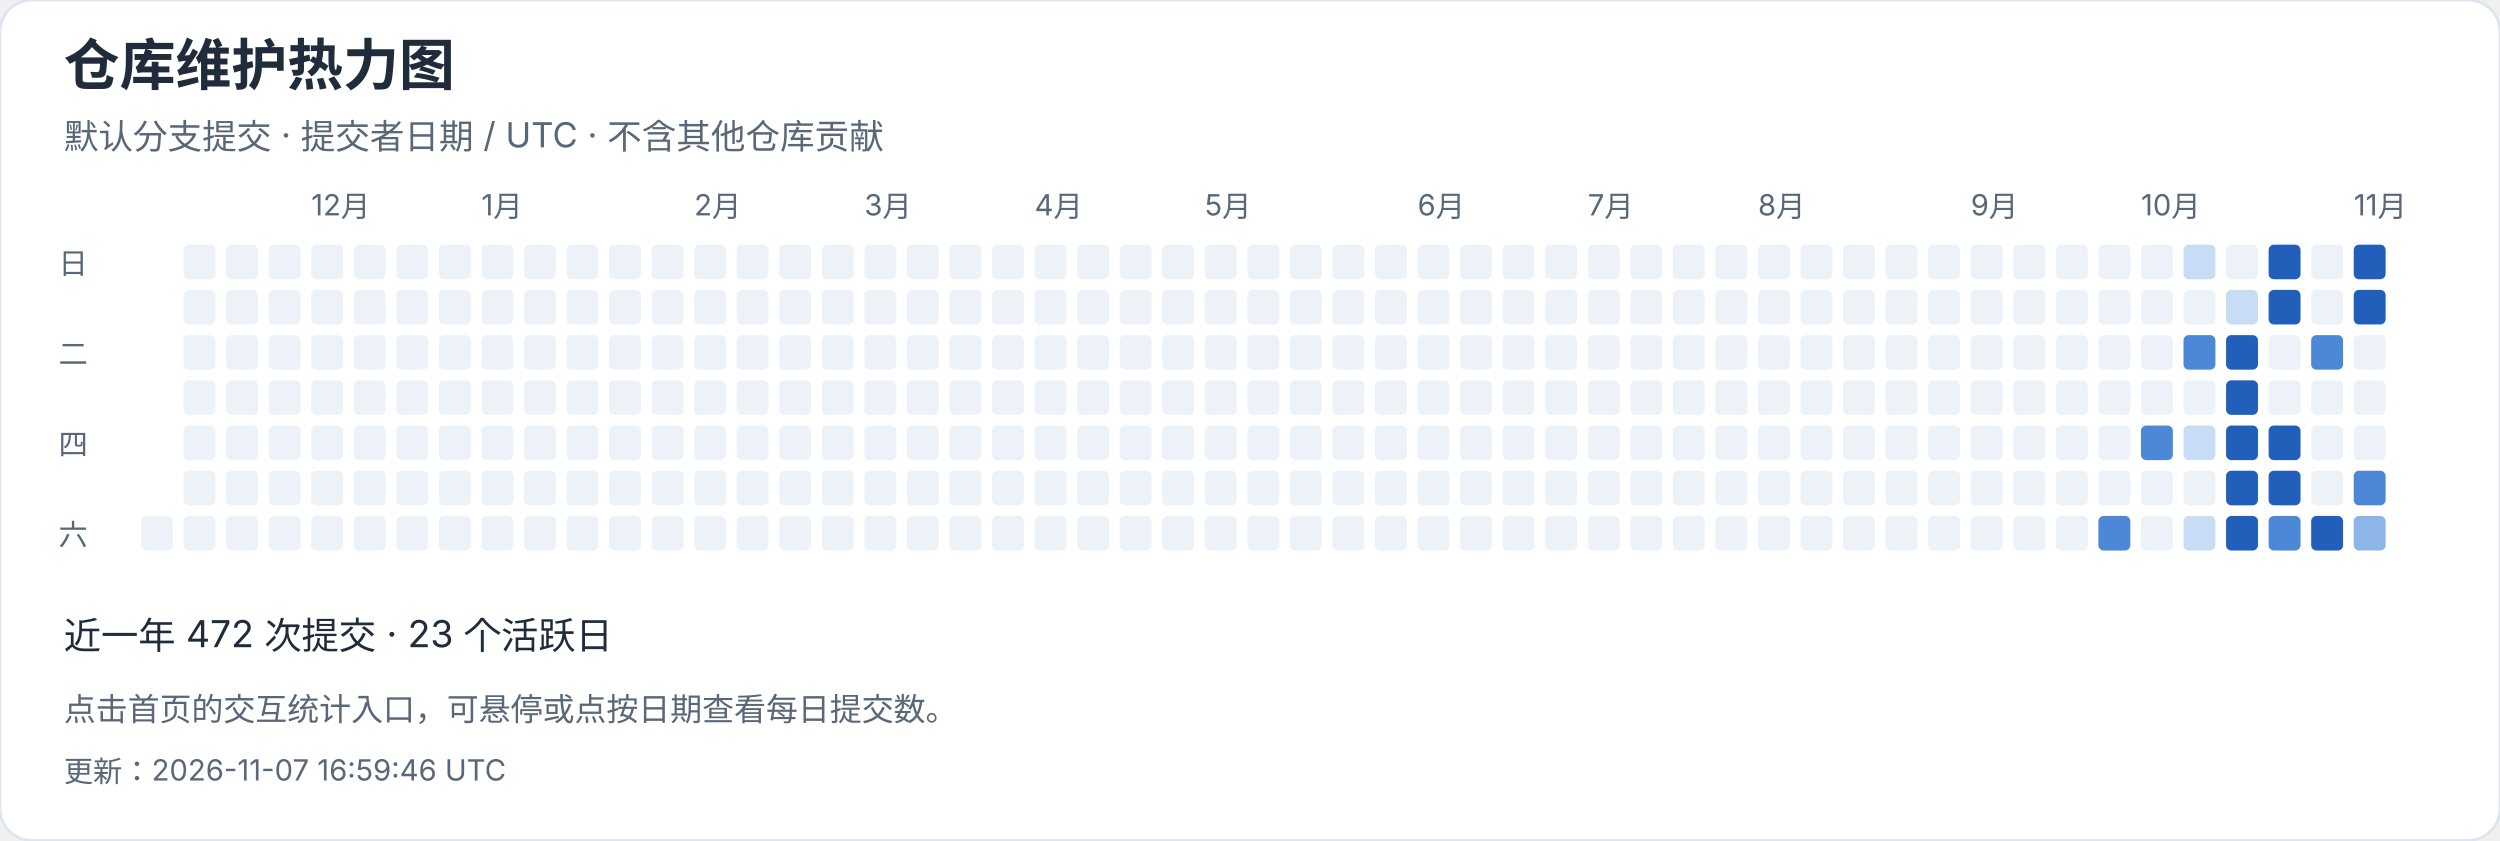
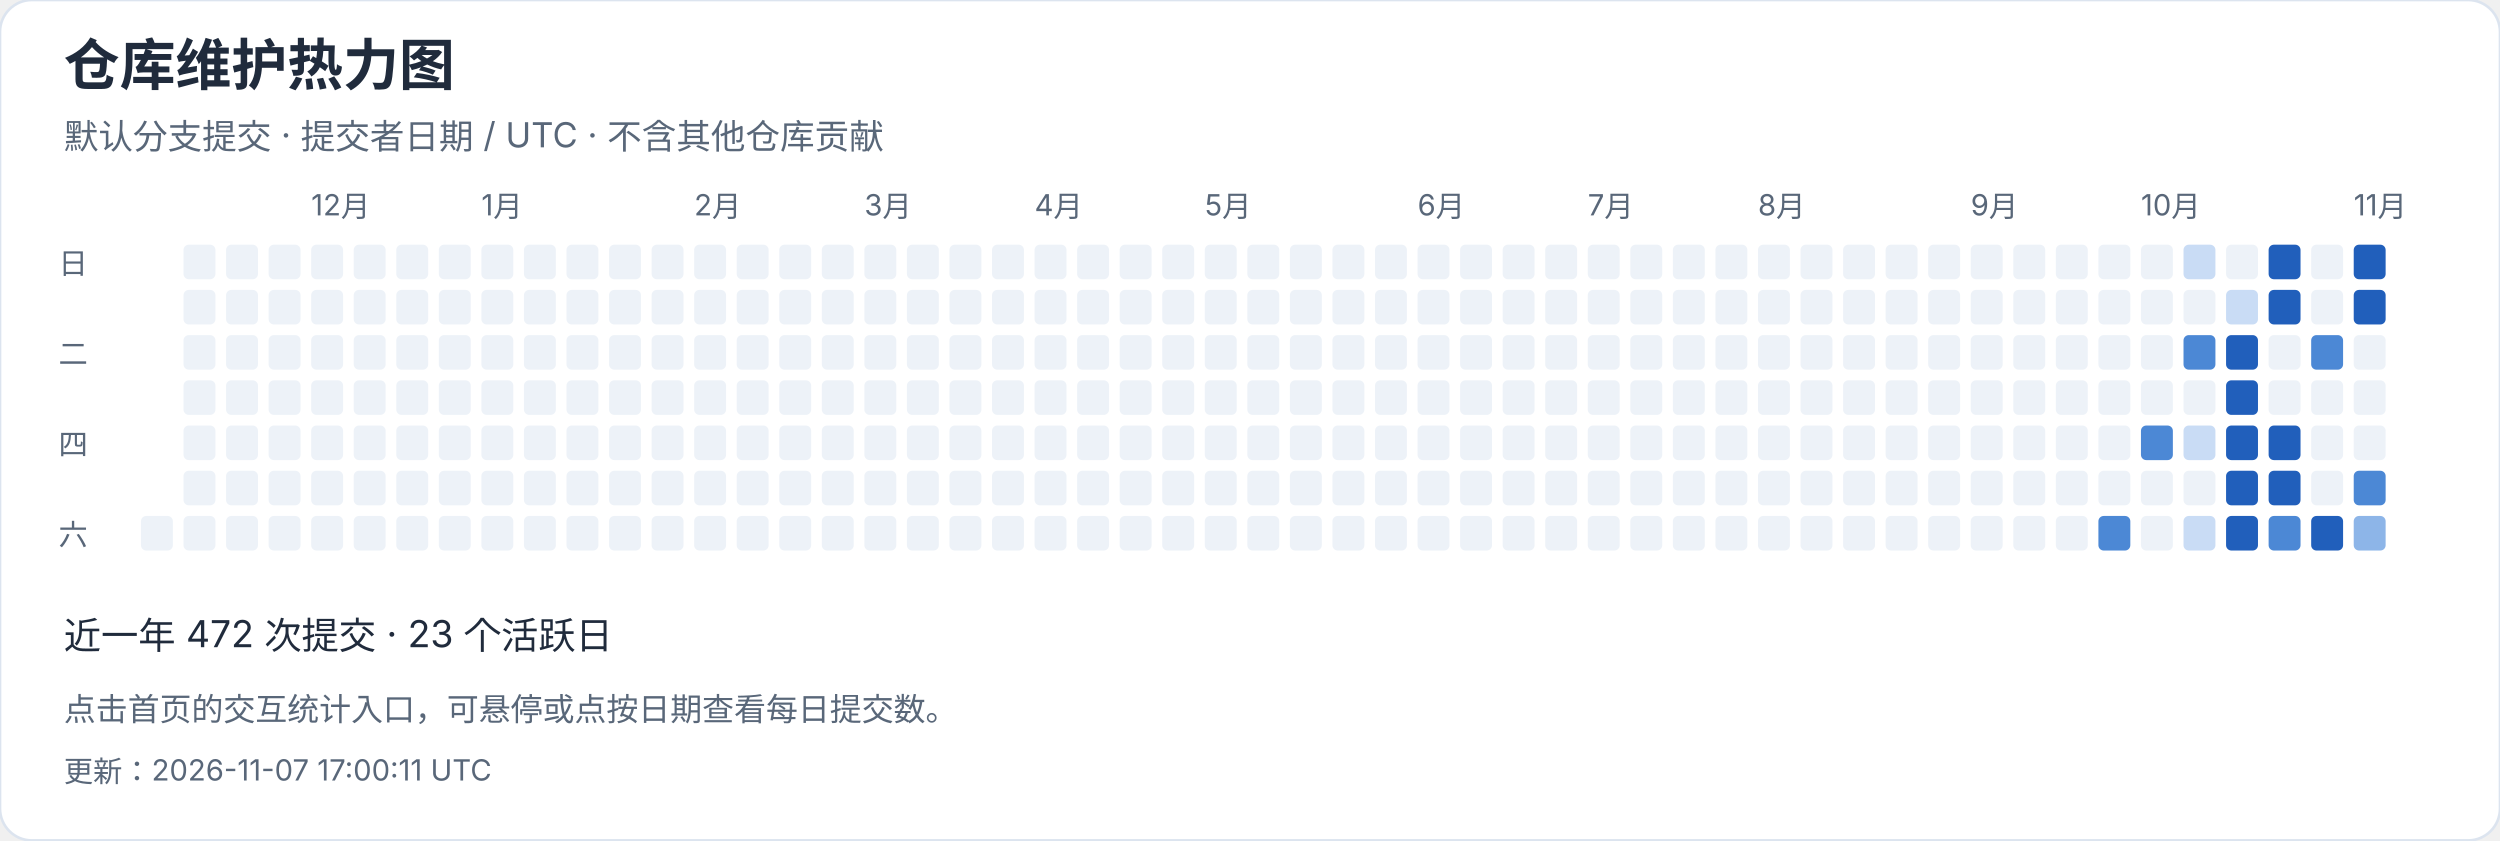
<svg xmlns="http://www.w3.org/2000/svg" width="940" height="316" viewBox="0 0 940 316" role="img" aria-label="仓库维护热力图">
  <style>text{font-family:-apple-system,BlinkMacSystemFont,"Segoe UI","PingFang SC","Microsoft YaHei",sans-serif;font-variant-numeric:tabular-nums}</style>
  <rect width="940" height="316" rx="12" fill="white" stroke="#dce4ef" />
  <text x="24" y="32" font-size="21" fill="#202b3c" font-weight="650" text-anchor="start">仓库维护热力图</text>
  <text x="24" y="56" font-size="13" fill="#596779" font-weight="400" text-anchor="start">默认分支提交 · 提交者日期 / UTC · 不含其他仓库贡献</text>
  <rect x="53" y="194" width="12" height="13" rx="2" fill="#edf2f8" />
  <rect x="69" y="92" width="12" height="13" rx="2" fill="#edf2f8" />
  <rect x="69" y="109" width="12" height="13" rx="2" fill="#edf2f8" />
  <rect x="69" y="126" width="12" height="13" rx="2" fill="#edf2f8" />
  <rect x="69" y="143" width="12" height="13" rx="2" fill="#edf2f8" />
  <rect x="69" y="160" width="12" height="13" rx="2" fill="#edf2f8" />
  <rect x="69" y="177" width="12" height="13" rx="2" fill="#edf2f8" />
  <rect x="69" y="194" width="12" height="13" rx="2" fill="#edf2f8" />
  <rect x="85" y="92" width="12" height="13" rx="2" fill="#edf2f8" />
  <rect x="85" y="109" width="12" height="13" rx="2" fill="#edf2f8" />
  <rect x="85" y="126" width="12" height="13" rx="2" fill="#edf2f8" />
  <rect x="85" y="143" width="12" height="13" rx="2" fill="#edf2f8" />
  <rect x="85" y="160" width="12" height="13" rx="2" fill="#edf2f8" />
  <rect x="85" y="177" width="12" height="13" rx="2" fill="#edf2f8" />
  <rect x="85" y="194" width="12" height="13" rx="2" fill="#edf2f8" />
  <rect x="101" y="92" width="12" height="13" rx="2" fill="#edf2f8" />
  <rect x="101" y="109" width="12" height="13" rx="2" fill="#edf2f8" />
  <rect x="101" y="126" width="12" height="13" rx="2" fill="#edf2f8" />
  <rect x="101" y="143" width="12" height="13" rx="2" fill="#edf2f8" />
  <rect x="101" y="160" width="12" height="13" rx="2" fill="#edf2f8" />
  <rect x="101" y="177" width="12" height="13" rx="2" fill="#edf2f8" />
  <rect x="101" y="194" width="12" height="13" rx="2" fill="#edf2f8" />
  <rect x="117" y="92" width="12" height="13" rx="2" fill="#edf2f8" />
  <text x="117" y="81" font-size="11" fill="#596779" font-weight="400" text-anchor="start">12月</text>
  <rect x="117" y="109" width="12" height="13" rx="2" fill="#edf2f8" />
  <rect x="117" y="126" width="12" height="13" rx="2" fill="#edf2f8" />
  <rect x="117" y="143" width="12" height="13" rx="2" fill="#edf2f8" />
  <rect x="117" y="160" width="12" height="13" rx="2" fill="#edf2f8" />
  <rect x="117" y="177" width="12" height="13" rx="2" fill="#edf2f8" />
  <rect x="117" y="194" width="12" height="13" rx="2" fill="#edf2f8" />
  <rect x="133" y="92" width="12" height="13" rx="2" fill="#edf2f8" />
  <rect x="133" y="109" width="12" height="13" rx="2" fill="#edf2f8" />
  <rect x="133" y="126" width="12" height="13" rx="2" fill="#edf2f8" />
  <rect x="133" y="143" width="12" height="13" rx="2" fill="#edf2f8" />
  <rect x="133" y="160" width="12" height="13" rx="2" fill="#edf2f8" />
  <rect x="133" y="177" width="12" height="13" rx="2" fill="#edf2f8" />
  <rect x="133" y="194" width="12" height="13" rx="2" fill="#edf2f8" />
  <rect x="149" y="92" width="12" height="13" rx="2" fill="#edf2f8" />
  <rect x="149" y="109" width="12" height="13" rx="2" fill="#edf2f8" />
  <rect x="149" y="126" width="12" height="13" rx="2" fill="#edf2f8" />
  <rect x="149" y="143" width="12" height="13" rx="2" fill="#edf2f8" />
  <rect x="149" y="160" width="12" height="13" rx="2" fill="#edf2f8" />
  <rect x="149" y="177" width="12" height="13" rx="2" fill="#edf2f8" />
  <rect x="149" y="194" width="12" height="13" rx="2" fill="#edf2f8" />
  <rect x="165" y="92" width="12" height="13" rx="2" fill="#edf2f8" />
  <rect x="165" y="109" width="12" height="13" rx="2" fill="#edf2f8" />
  <rect x="165" y="126" width="12" height="13" rx="2" fill="#edf2f8" />
  <rect x="165" y="143" width="12" height="13" rx="2" fill="#edf2f8" />
  <rect x="165" y="160" width="12" height="13" rx="2" fill="#edf2f8" />
  <rect x="165" y="177" width="12" height="13" rx="2" fill="#edf2f8" />
  <rect x="165" y="194" width="12" height="13" rx="2" fill="#edf2f8" />
  <rect x="181" y="92" width="12" height="13" rx="2" fill="#edf2f8" />
  <rect x="181" y="109" width="12" height="13" rx="2" fill="#edf2f8" />
  <rect x="181" y="126" width="12" height="13" rx="2" fill="#edf2f8" />
  <rect x="181" y="143" width="12" height="13" rx="2" fill="#edf2f8" />
  <text x="181" y="81" font-size="11" fill="#596779" font-weight="400" text-anchor="start">1月</text>
  <rect x="181" y="160" width="12" height="13" rx="2" fill="#edf2f8" />
  <rect x="181" y="177" width="12" height="13" rx="2" fill="#edf2f8" />
  <rect x="181" y="194" width="12" height="13" rx="2" fill="#edf2f8" />
  <rect x="197" y="92" width="12" height="13" rx="2" fill="#edf2f8" />
  <rect x="197" y="109" width="12" height="13" rx="2" fill="#edf2f8" />
  <rect x="197" y="126" width="12" height="13" rx="2" fill="#edf2f8" />
  <rect x="197" y="143" width="12" height="13" rx="2" fill="#edf2f8" />
  <rect x="197" y="160" width="12" height="13" rx="2" fill="#edf2f8" />
  <rect x="197" y="177" width="12" height="13" rx="2" fill="#edf2f8" />
  <rect x="197" y="194" width="12" height="13" rx="2" fill="#edf2f8" />
  <rect x="213" y="92" width="12" height="13" rx="2" fill="#edf2f8" />
  <rect x="213" y="109" width="12" height="13" rx="2" fill="#edf2f8" />
  <rect x="213" y="126" width="12" height="13" rx="2" fill="#edf2f8" />
  <rect x="213" y="143" width="12" height="13" rx="2" fill="#edf2f8" />
  <rect x="213" y="160" width="12" height="13" rx="2" fill="#edf2f8" />
  <rect x="213" y="177" width="12" height="13" rx="2" fill="#edf2f8" />
  <rect x="213" y="194" width="12" height="13" rx="2" fill="#edf2f8" />
  <rect x="229" y="92" width="12" height="13" rx="2" fill="#edf2f8" />
  <rect x="229" y="109" width="12" height="13" rx="2" fill="#edf2f8" />
  <rect x="229" y="126" width="12" height="13" rx="2" fill="#edf2f8" />
  <rect x="229" y="143" width="12" height="13" rx="2" fill="#edf2f8" />
  <rect x="229" y="160" width="12" height="13" rx="2" fill="#edf2f8" />
  <rect x="229" y="177" width="12" height="13" rx="2" fill="#edf2f8" />
  <rect x="229" y="194" width="12" height="13" rx="2" fill="#edf2f8" />
  <rect x="245" y="92" width="12" height="13" rx="2" fill="#edf2f8" />
  <rect x="245" y="109" width="12" height="13" rx="2" fill="#edf2f8" />
  <rect x="245" y="126" width="12" height="13" rx="2" fill="#edf2f8" />
  <rect x="245" y="143" width="12" height="13" rx="2" fill="#edf2f8" />
  <rect x="245" y="160" width="12" height="13" rx="2" fill="#edf2f8" />
  <rect x="245" y="177" width="12" height="13" rx="2" fill="#edf2f8" />
  <rect x="245" y="194" width="12" height="13" rx="2" fill="#edf2f8" />
  <text x="261" y="81" font-size="11" fill="#596779" font-weight="400" text-anchor="start">2月</text>
  <rect x="261" y="92" width="12" height="13" rx="2" fill="#edf2f8" />
  <rect x="261" y="109" width="12" height="13" rx="2" fill="#edf2f8" />
  <rect x="261" y="126" width="12" height="13" rx="2" fill="#edf2f8" />
  <rect x="261" y="143" width="12" height="13" rx="2" fill="#edf2f8" />
  <rect x="261" y="160" width="12" height="13" rx="2" fill="#edf2f8" />
  <rect x="261" y="177" width="12" height="13" rx="2" fill="#edf2f8" />
  <rect x="261" y="194" width="12" height="13" rx="2" fill="#edf2f8" />
  <rect x="277" y="92" width="12" height="13" rx="2" fill="#edf2f8" />
  <rect x="277" y="109" width="12" height="13" rx="2" fill="#edf2f8" />
  <rect x="277" y="126" width="12" height="13" rx="2" fill="#edf2f8" />
  <rect x="277" y="143" width="12" height="13" rx="2" fill="#edf2f8" />
  <rect x="277" y="160" width="12" height="13" rx="2" fill="#edf2f8" />
  <rect x="277" y="177" width="12" height="13" rx="2" fill="#edf2f8" />
  <rect x="277" y="194" width="12" height="13" rx="2" fill="#edf2f8" />
  <rect x="293" y="92" width="12" height="13" rx="2" fill="#edf2f8" />
  <rect x="293" y="109" width="12" height="13" rx="2" fill="#edf2f8" />
  <rect x="293" y="126" width="12" height="13" rx="2" fill="#edf2f8" />
  <rect x="293" y="143" width="12" height="13" rx="2" fill="#edf2f8" />
  <rect x="293" y="160" width="12" height="13" rx="2" fill="#edf2f8" />
  <rect x="293" y="177" width="12" height="13" rx="2" fill="#edf2f8" />
  <rect x="293" y="194" width="12" height="13" rx="2" fill="#edf2f8" />
  <rect x="309" y="92" width="12" height="13" rx="2" fill="#edf2f8" />
  <rect x="309" y="109" width="12" height="13" rx="2" fill="#edf2f8" />
  <rect x="309" y="126" width="12" height="13" rx="2" fill="#edf2f8" />
  <rect x="309" y="143" width="12" height="13" rx="2" fill="#edf2f8" />
  <rect x="309" y="160" width="12" height="13" rx="2" fill="#edf2f8" />
  <rect x="309" y="177" width="12" height="13" rx="2" fill="#edf2f8" />
  <rect x="309" y="194" width="12" height="13" rx="2" fill="#edf2f8" />
  <text x="325" y="81" font-size="11" fill="#596779" font-weight="400" text-anchor="start">3月</text>
  <rect x="325" y="92" width="12" height="13" rx="2" fill="#edf2f8" />
  <rect x="325" y="109" width="12" height="13" rx="2" fill="#edf2f8" />
  <rect x="325" y="126" width="12" height="13" rx="2" fill="#edf2f8" />
  <rect x="325" y="143" width="12" height="13" rx="2" fill="#edf2f8" />
  <rect x="325" y="160" width="12" height="13" rx="2" fill="#edf2f8" />
  <rect x="325" y="177" width="12" height="13" rx="2" fill="#edf2f8" />
  <rect x="325" y="194" width="12" height="13" rx="2" fill="#edf2f8" />
  <rect x="341" y="92" width="12" height="13" rx="2" fill="#edf2f8" />
  <rect x="341" y="109" width="12" height="13" rx="2" fill="#edf2f8" />
  <rect x="341" y="126" width="12" height="13" rx="2" fill="#edf2f8" />
  <rect x="341" y="143" width="12" height="13" rx="2" fill="#edf2f8" />
  <rect x="341" y="160" width="12" height="13" rx="2" fill="#edf2f8" />
  <rect x="341" y="177" width="12" height="13" rx="2" fill="#edf2f8" />
  <rect x="341" y="194" width="12" height="13" rx="2" fill="#edf2f8" />
  <rect x="357" y="92" width="12" height="13" rx="2" fill="#edf2f8" />
  <rect x="357" y="109" width="12" height="13" rx="2" fill="#edf2f8" />
  <rect x="357" y="126" width="12" height="13" rx="2" fill="#edf2f8" />
  <rect x="357" y="143" width="12" height="13" rx="2" fill="#edf2f8" />
  <rect x="357" y="160" width="12" height="13" rx="2" fill="#edf2f8" />
  <rect x="357" y="177" width="12" height="13" rx="2" fill="#edf2f8" />
  <rect x="357" y="194" width="12" height="13" rx="2" fill="#edf2f8" />
  <rect x="373" y="92" width="12" height="13" rx="2" fill="#edf2f8" />
  <rect x="373" y="109" width="12" height="13" rx="2" fill="#edf2f8" />
  <rect x="373" y="126" width="12" height="13" rx="2" fill="#edf2f8" />
  <rect x="373" y="143" width="12" height="13" rx="2" fill="#edf2f8" />
  <rect x="373" y="160" width="12" height="13" rx="2" fill="#edf2f8" />
  <rect x="373" y="177" width="12" height="13" rx="2" fill="#edf2f8" />
  <rect x="373" y="194" width="12" height="13" rx="2" fill="#edf2f8" />
  <rect x="389" y="92" width="12" height="13" rx="2" fill="#edf2f8" />
  <rect x="389" y="109" width="12" height="13" rx="2" fill="#edf2f8" />
  <rect x="389" y="126" width="12" height="13" rx="2" fill="#edf2f8" />
  <text x="389" y="81" font-size="11" fill="#596779" font-weight="400" text-anchor="start">4月</text>
  <rect x="389" y="143" width="12" height="13" rx="2" fill="#edf2f8" />
  <rect x="389" y="160" width="12" height="13" rx="2" fill="#edf2f8" />
  <rect x="389" y="177" width="12" height="13" rx="2" fill="#edf2f8" />
  <rect x="389" y="194" width="12" height="13" rx="2" fill="#edf2f8" />
  <rect x="405" y="92" width="12" height="13" rx="2" fill="#edf2f8" />
  <rect x="405" y="109" width="12" height="13" rx="2" fill="#edf2f8" />
  <rect x="405" y="126" width="12" height="13" rx="2" fill="#edf2f8" />
  <rect x="405" y="143" width="12" height="13" rx="2" fill="#edf2f8" />
  <rect x="405" y="160" width="12" height="13" rx="2" fill="#edf2f8" />
  <rect x="405" y="177" width="12" height="13" rx="2" fill="#edf2f8" />
  <rect x="405" y="194" width="12" height="13" rx="2" fill="#edf2f8" />
  <rect x="421" y="92" width="12" height="13" rx="2" fill="#edf2f8" />
  <rect x="421" y="109" width="12" height="13" rx="2" fill="#edf2f8" />
  <rect x="421" y="126" width="12" height="13" rx="2" fill="#edf2f8" />
  <rect x="421" y="143" width="12" height="13" rx="2" fill="#edf2f8" />
  <rect x="421" y="160" width="12" height="13" rx="2" fill="#edf2f8" />
  <rect x="421" y="177" width="12" height="13" rx="2" fill="#edf2f8" />
  <rect x="421" y="194" width="12" height="13" rx="2" fill="#edf2f8" />
  <rect x="437" y="92" width="12" height="13" rx="2" fill="#edf2f8" />
  <rect x="437" y="109" width="12" height="13" rx="2" fill="#edf2f8" />
  <rect x="437" y="126" width="12" height="13" rx="2" fill="#edf2f8" />
  <rect x="437" y="143" width="12" height="13" rx="2" fill="#edf2f8" />
  <rect x="437" y="160" width="12" height="13" rx="2" fill="#edf2f8" />
  <rect x="437" y="177" width="12" height="13" rx="2" fill="#edf2f8" />
  <rect x="437" y="194" width="12" height="13" rx="2" fill="#edf2f8" />
  <rect x="453" y="92" width="12" height="13" rx="2" fill="#edf2f8" />
  <rect x="453" y="109" width="12" height="13" rx="2" fill="#edf2f8" />
  <rect x="453" y="126" width="12" height="13" rx="2" fill="#edf2f8" />
  <rect x="453" y="143" width="12" height="13" rx="2" fill="#edf2f8" />
  <rect x="453" y="160" width="12" height="13" rx="2" fill="#edf2f8" />
  <text x="453" y="81" font-size="11" fill="#596779" font-weight="400" text-anchor="start">5月</text>
  <rect x="453" y="177" width="12" height="13" rx="2" fill="#edf2f8" />
  <rect x="453" y="194" width="12" height="13" rx="2" fill="#edf2f8" />
  <rect x="469" y="92" width="12" height="13" rx="2" fill="#edf2f8" />
  <rect x="469" y="109" width="12" height="13" rx="2" fill="#edf2f8" />
  <rect x="469" y="126" width="12" height="13" rx="2" fill="#edf2f8" />
  <rect x="469" y="143" width="12" height="13" rx="2" fill="#edf2f8" />
  <rect x="469" y="160" width="12" height="13" rx="2" fill="#edf2f8" />
  <rect x="469" y="177" width="12" height="13" rx="2" fill="#edf2f8" />
  <rect x="469" y="194" width="12" height="13" rx="2" fill="#edf2f8" />
  <rect x="485" y="92" width="12" height="13" rx="2" fill="#edf2f8" />
  <rect x="485" y="109" width="12" height="13" rx="2" fill="#edf2f8" />
  <rect x="485" y="126" width="12" height="13" rx="2" fill="#edf2f8" />
  <rect x="485" y="143" width="12" height="13" rx="2" fill="#edf2f8" />
  <rect x="485" y="160" width="12" height="13" rx="2" fill="#edf2f8" />
  <rect x="485" y="177" width="12" height="13" rx="2" fill="#edf2f8" />
  <rect x="485" y="194" width="12" height="13" rx="2" fill="#edf2f8" />
  <rect x="501" y="92" width="12" height="13" rx="2" fill="#edf2f8" />
  <rect x="501" y="109" width="12" height="13" rx="2" fill="#edf2f8" />
  <rect x="501" y="126" width="12" height="13" rx="2" fill="#edf2f8" />
  <rect x="501" y="143" width="12" height="13" rx="2" fill="#edf2f8" />
  <rect x="501" y="160" width="12" height="13" rx="2" fill="#edf2f8" />
  <rect x="501" y="177" width="12" height="13" rx="2" fill="#edf2f8" />
  <rect x="501" y="194" width="12" height="13" rx="2" fill="#edf2f8" />
  <rect x="517" y="92" width="12" height="13" rx="2" fill="#edf2f8" />
  <rect x="517" y="109" width="12" height="13" rx="2" fill="#edf2f8" />
  <rect x="517" y="126" width="12" height="13" rx="2" fill="#edf2f8" />
  <rect x="517" y="143" width="12" height="13" rx="2" fill="#edf2f8" />
  <rect x="517" y="160" width="12" height="13" rx="2" fill="#edf2f8" />
  <rect x="517" y="177" width="12" height="13" rx="2" fill="#edf2f8" />
  <rect x="517" y="194" width="12" height="13" rx="2" fill="#edf2f8" />
  <rect x="533" y="92" width="12" height="13" rx="2" fill="#edf2f8" />
  <text x="533" y="81" font-size="11" fill="#596779" font-weight="400" text-anchor="start">6月</text>
  <rect x="533" y="109" width="12" height="13" rx="2" fill="#edf2f8" />
  <rect x="533" y="126" width="12" height="13" rx="2" fill="#edf2f8" />
  <rect x="533" y="143" width="12" height="13" rx="2" fill="#edf2f8" />
  <rect x="533" y="160" width="12" height="13" rx="2" fill="#edf2f8" />
  <rect x="533" y="177" width="12" height="13" rx="2" fill="#edf2f8" />
  <rect x="533" y="194" width="12" height="13" rx="2" fill="#edf2f8" />
  <rect x="549" y="92" width="12" height="13" rx="2" fill="#edf2f8" />
  <rect x="549" y="109" width="12" height="13" rx="2" fill="#edf2f8" />
  <rect x="549" y="126" width="12" height="13" rx="2" fill="#edf2f8" />
  <rect x="549" y="143" width="12" height="13" rx="2" fill="#edf2f8" />
  <rect x="549" y="160" width="12" height="13" rx="2" fill="#edf2f8" />
  <rect x="549" y="177" width="12" height="13" rx="2" fill="#edf2f8" />
  <rect x="549" y="194" width="12" height="13" rx="2" fill="#edf2f8" />
  <rect x="565" y="92" width="12" height="13" rx="2" fill="#edf2f8" />
  <rect x="565" y="109" width="12" height="13" rx="2" fill="#edf2f8" />
  <rect x="565" y="126" width="12" height="13" rx="2" fill="#edf2f8" />
  <rect x="565" y="143" width="12" height="13" rx="2" fill="#edf2f8" />
  <rect x="565" y="160" width="12" height="13" rx="2" fill="#edf2f8" />
  <rect x="565" y="177" width="12" height="13" rx="2" fill="#edf2f8" />
  <rect x="565" y="194" width="12" height="13" rx="2" fill="#edf2f8" />
  <rect x="581" y="92" width="12" height="13" rx="2" fill="#edf2f8" />
  <rect x="581" y="109" width="12" height="13" rx="2" fill="#edf2f8" />
  <rect x="581" y="126" width="12" height="13" rx="2" fill="#edf2f8" />
  <rect x="581" y="143" width="12" height="13" rx="2" fill="#edf2f8" />
  <rect x="581" y="160" width="12" height="13" rx="2" fill="#edf2f8" />
  <rect x="581" y="177" width="12" height="13" rx="2" fill="#edf2f8" />
  <rect x="581" y="194" width="12" height="13" rx="2" fill="#edf2f8" />
  <rect x="597" y="92" width="12" height="13" rx="2" fill="#edf2f8" />
  <rect x="597" y="109" width="12" height="13" rx="2" fill="#edf2f8" />
  <rect x="597" y="126" width="12" height="13" rx="2" fill="#edf2f8" />
  <text x="597" y="81" font-size="11" fill="#596779" font-weight="400" text-anchor="start">7月</text>
  <rect x="597" y="143" width="12" height="13" rx="2" fill="#edf2f8" />
  <rect x="597" y="160" width="12" height="13" rx="2" fill="#edf2f8" />
  <rect x="597" y="177" width="12" height="13" rx="2" fill="#edf2f8" />
  <rect x="597" y="194" width="12" height="13" rx="2" fill="#edf2f8" />
  <rect x="613" y="92" width="12" height="13" rx="2" fill="#edf2f8" />
  <rect x="613" y="109" width="12" height="13" rx="2" fill="#edf2f8" />
  <rect x="613" y="126" width="12" height="13" rx="2" fill="#edf2f8" />
  <rect x="613" y="143" width="12" height="13" rx="2" fill="#edf2f8" />
  <rect x="613" y="160" width="12" height="13" rx="2" fill="#edf2f8" />
  <rect x="613" y="177" width="12" height="13" rx="2" fill="#edf2f8" />
  <rect x="613" y="194" width="12" height="13" rx="2" fill="#edf2f8" />
  <rect x="629" y="92" width="12" height="13" rx="2" fill="#edf2f8" />
  <rect x="629" y="109" width="12" height="13" rx="2" fill="#edf2f8" />
  <rect x="629" y="126" width="12" height="13" rx="2" fill="#edf2f8" />
  <rect x="629" y="143" width="12" height="13" rx="2" fill="#edf2f8" />
  <rect x="629" y="160" width="12" height="13" rx="2" fill="#edf2f8" />
  <rect x="629" y="177" width="12" height="13" rx="2" fill="#edf2f8" />
  <rect x="629" y="194" width="12" height="13" rx="2" fill="#edf2f8" />
  <rect x="645" y="92" width="12" height="13" rx="2" fill="#edf2f8" />
  <rect x="645" y="109" width="12" height="13" rx="2" fill="#edf2f8" />
  <rect x="645" y="126" width="12" height="13" rx="2" fill="#edf2f8" />
  <rect x="645" y="143" width="12" height="13" rx="2" fill="#edf2f8" />
  <rect x="645" y="160" width="12" height="13" rx="2" fill="#edf2f8" />
  <rect x="645" y="177" width="12" height="13" rx="2" fill="#edf2f8" />
  <rect x="645" y="194" width="12" height="13" rx="2" fill="#edf2f8" />
  <rect x="661" y="92" width="12" height="13" rx="2" fill="#edf2f8" />
  <rect x="661" y="109" width="12" height="13" rx="2" fill="#edf2f8" />
  <rect x="661" y="126" width="12" height="13" rx="2" fill="#edf2f8" />
  <rect x="661" y="143" width="12" height="13" rx="2" fill="#edf2f8" />
  <rect x="661" y="160" width="12" height="13" rx="2" fill="#edf2f8" />
  <rect x="661" y="177" width="12" height="13" rx="2" fill="#edf2f8" />
  <text x="661" y="81" font-size="11" fill="#596779" font-weight="400" text-anchor="start">8月</text>
  <rect x="661" y="194" width="12" height="13" rx="2" fill="#edf2f8" />
  <rect x="677" y="92" width="12" height="13" rx="2" fill="#edf2f8" />
  <rect x="677" y="109" width="12" height="13" rx="2" fill="#edf2f8" />
  <rect x="677" y="126" width="12" height="13" rx="2" fill="#edf2f8" />
  <rect x="677" y="143" width="12" height="13" rx="2" fill="#edf2f8" />
  <rect x="677" y="160" width="12" height="13" rx="2" fill="#edf2f8" />
  <rect x="677" y="177" width="12" height="13" rx="2" fill="#edf2f8" />
  <rect x="677" y="194" width="12" height="13" rx="2" fill="#edf2f8" />
  <rect x="693" y="92" width="12" height="13" rx="2" fill="#edf2f8" />
  <rect x="693" y="109" width="12" height="13" rx="2" fill="#edf2f8" />
  <rect x="693" y="126" width="12" height="13" rx="2" fill="#edf2f8" />
  <rect x="693" y="143" width="12" height="13" rx="2" fill="#edf2f8" />
  <rect x="693" y="160" width="12" height="13" rx="2" fill="#edf2f8" />
  <rect x="693" y="177" width="12" height="13" rx="2" fill="#edf2f8" />
  <rect x="693" y="194" width="12" height="13" rx="2" fill="#edf2f8" />
  <rect x="709" y="92" width="12" height="13" rx="2" fill="#edf2f8" />
  <rect x="709" y="109" width="12" height="13" rx="2" fill="#edf2f8" />
  <rect x="709" y="126" width="12" height="13" rx="2" fill="#edf2f8" />
  <rect x="709" y="143" width="12" height="13" rx="2" fill="#edf2f8" />
  <rect x="709" y="160" width="12" height="13" rx="2" fill="#edf2f8" />
  <rect x="709" y="177" width="12" height="13" rx="2" fill="#edf2f8" />
  <rect x="709" y="194" width="12" height="13" rx="2" fill="#edf2f8" />
  <rect x="725" y="92" width="12" height="13" rx="2" fill="#edf2f8" />
  <rect x="725" y="109" width="12" height="13" rx="2" fill="#edf2f8" />
  <rect x="725" y="126" width="12" height="13" rx="2" fill="#edf2f8" />
  <rect x="725" y="143" width="12" height="13" rx="2" fill="#edf2f8" />
  <rect x="725" y="160" width="12" height="13" rx="2" fill="#edf2f8" />
  <rect x="725" y="177" width="12" height="13" rx="2" fill="#edf2f8" />
  <rect x="725" y="194" width="12" height="13" rx="2" fill="#edf2f8" />
  <rect x="741" y="92" width="12" height="13" rx="2" fill="#edf2f8" />
  <rect x="741" y="109" width="12" height="13" rx="2" fill="#edf2f8" />
  <text x="741" y="81" font-size="11" fill="#596779" font-weight="400" text-anchor="start">9月</text>
  <rect x="741" y="126" width="12" height="13" rx="2" fill="#edf2f8" />
  <rect x="741" y="143" width="12" height="13" rx="2" fill="#edf2f8" />
  <rect x="741" y="160" width="12" height="13" rx="2" fill="#edf2f8" />
  <rect x="741" y="177" width="12" height="13" rx="2" fill="#edf2f8" />
  <rect x="741" y="194" width="12" height="13" rx="2" fill="#edf2f8" />
  <rect x="757" y="92" width="12" height="13" rx="2" fill="#edf2f8" />
  <rect x="757" y="109" width="12" height="13" rx="2" fill="#edf2f8" />
  <rect x="757" y="126" width="12" height="13" rx="2" fill="#edf2f8" />
  <rect x="757" y="143" width="12" height="13" rx="2" fill="#edf2f8" />
  <rect x="757" y="160" width="12" height="13" rx="2" fill="#edf2f8" />
  <rect x="757" y="177" width="12" height="13" rx="2" fill="#edf2f8" />
  <rect x="757" y="194" width="12" height="13" rx="2" fill="#edf2f8" />
  <rect x="773" y="92" width="12" height="13" rx="2" fill="#edf2f8" />
  <rect x="773" y="109" width="12" height="13" rx="2" fill="#edf2f8" />
  <rect x="773" y="126" width="12" height="13" rx="2" fill="#edf2f8" />
  <rect x="773" y="143" width="12" height="13" rx="2" fill="#edf2f8" />
  <rect x="773" y="160" width="12" height="13" rx="2" fill="#edf2f8" />
  <rect x="773" y="177" width="12" height="13" rx="2" fill="#edf2f8" />
  <rect x="773" y="194" width="12" height="13" rx="2" fill="#edf2f8" />
  <rect x="789" y="92" width="12" height="13" rx="2" fill="#edf2f8" />
  <rect x="789" y="109" width="12" height="13" rx="2" fill="#edf2f8" />
  <rect x="789" y="126" width="12" height="13" rx="2" fill="#edf2f8" />
  <rect x="789" y="143" width="12" height="13" rx="2" fill="#edf2f8" />
  <rect x="789" y="160" width="12" height="13" rx="2" fill="#edf2f8" />
  <rect x="789" y="177" width="12" height="13" rx="2" fill="#edf2f8" />
  <rect x="789" y="194" width="12" height="13" rx="2" fill="#4c88d5" />
  <rect x="805" y="92" width="12" height="13" rx="2" fill="#edf2f8" />
  <rect x="805" y="109" width="12" height="13" rx="2" fill="#edf2f8" />
  <rect x="805" y="126" width="12" height="13" rx="2" fill="#edf2f8" />
  <rect x="805" y="143" width="12" height="13" rx="2" fill="#edf2f8" />
  <text x="805" y="81" font-size="11" fill="#596779" font-weight="400" text-anchor="start">10月</text>
  <rect x="805" y="160" width="12" height="13" rx="2" fill="#4c88d5" />
  <rect x="805" y="177" width="12" height="13" rx="2" fill="#edf2f8" />
  <rect x="805" y="194" width="12" height="13" rx="2" fill="#edf2f8" />
  <rect x="821" y="92" width="12" height="13" rx="2" fill="#c9dcf5" />
  <rect x="821" y="109" width="12" height="13" rx="2" fill="#edf2f8" />
  <rect x="821" y="126" width="12" height="13" rx="2" fill="#4c88d5" />
  <rect x="821" y="143" width="12" height="13" rx="2" fill="#edf2f8" />
  <rect x="821" y="160" width="12" height="13" rx="2" fill="#c9dcf5" />
  <rect x="821" y="177" width="12" height="13" rx="2" fill="#edf2f8" />
  <rect x="821" y="194" width="12" height="13" rx="2" fill="#c9dcf5" />
  <rect x="837" y="92" width="12" height="13" rx="2" fill="#edf2f8" />
  <rect x="837" y="109" width="12" height="13" rx="2" fill="#c9dcf5" />
  <rect x="837" y="126" width="12" height="13" rx="2" fill="#215fbb" />
  <rect x="837" y="143" width="12" height="13" rx="2" fill="#215fbb" />
  <rect x="837" y="160" width="12" height="13" rx="2" fill="#215fbb" />
  <rect x="837" y="177" width="12" height="13" rx="2" fill="#215fbb" />
  <rect x="837" y="194" width="12" height="13" rx="2" fill="#215fbb" />
  <rect x="853" y="92" width="12" height="13" rx="2" fill="#215fbb" />
  <rect x="853" y="109" width="12" height="13" rx="2" fill="#215fbb" />
  <rect x="853" y="126" width="12" height="13" rx="2" fill="#edf2f8" />
  <rect x="853" y="143" width="12" height="13" rx="2" fill="#edf2f8" />
  <rect x="853" y="160" width="12" height="13" rx="2" fill="#215fbb" />
  <rect x="853" y="177" width="12" height="13" rx="2" fill="#215fbb" />
  <rect x="853" y="194" width="12" height="13" rx="2" fill="#4c88d5" />
  <rect x="869" y="92" width="12" height="13" rx="2" fill="#edf2f8" />
  <rect x="869" y="109" width="12" height="13" rx="2" fill="#edf2f8" />
  <rect x="869" y="126" width="12" height="13" rx="2" fill="#4c88d5" />
  <rect x="869" y="143" width="12" height="13" rx="2" fill="#edf2f8" />
  <rect x="869" y="160" width="12" height="13" rx="2" fill="#edf2f8" />
  <rect x="869" y="177" width="12" height="13" rx="2" fill="#edf2f8" />
  <rect x="869" y="194" width="12" height="13" rx="2" fill="#215fbb" />
  <text x="885" y="81" font-size="11" fill="#596779" font-weight="400" text-anchor="start">11月</text>
  <rect x="885" y="92" width="12" height="13" rx="2" fill="#215fbb" />
  <rect x="885" y="109" width="12" height="13" rx="2" fill="#215fbb" />
  <rect x="885" y="126" width="12" height="13" rx="2" fill="#edf2f8" />
  <rect x="885" y="143" width="12" height="13" rx="2" fill="#edf2f8" />
  <rect x="885" y="160" width="12" height="13" rx="2" fill="#edf2f8" />
  <rect x="885" y="177" width="12" height="13" rx="2" fill="#4c88d5" />
  <rect x="885" y="194" width="12" height="13" rx="2" fill="#8db5e8" />
  <text x="22" y="103" font-size="11" fill="#596779" font-weight="400" text-anchor="start">日</text>
  <text x="22" y="137" font-size="11" fill="#596779" font-weight="400" text-anchor="start">二</text>
  <text x="22" y="171" font-size="11" fill="#596779" font-weight="400" text-anchor="start">四</text>
  <text x="22" y="205" font-size="11" fill="#596779" font-weight="400" text-anchor="start">六</text>
  <text x="24" y="244" font-size="14" fill="#202b3c" font-weight="400" text-anchor="start">近一年 472 次提交 · 23 个活跃日</text>
  <text x="24" y="271" font-size="12" fill="#596779" font-weight="400" text-anchor="start">点击首页的交互统计入口，可悬停或点按日期查看每日提交数。</text>
-   <text x="24" y="294" font-size="11" fill="#596779" font-weight="400" text-anchor="start">更新：2026-11-07 16:59:46 UTC</text>
+   <text x="24" y="294" font-size="11" fill="#596779" font-weight="400" text-anchor="start">更新：2026-11-07 17:00:11 UTC</text>
</svg>
